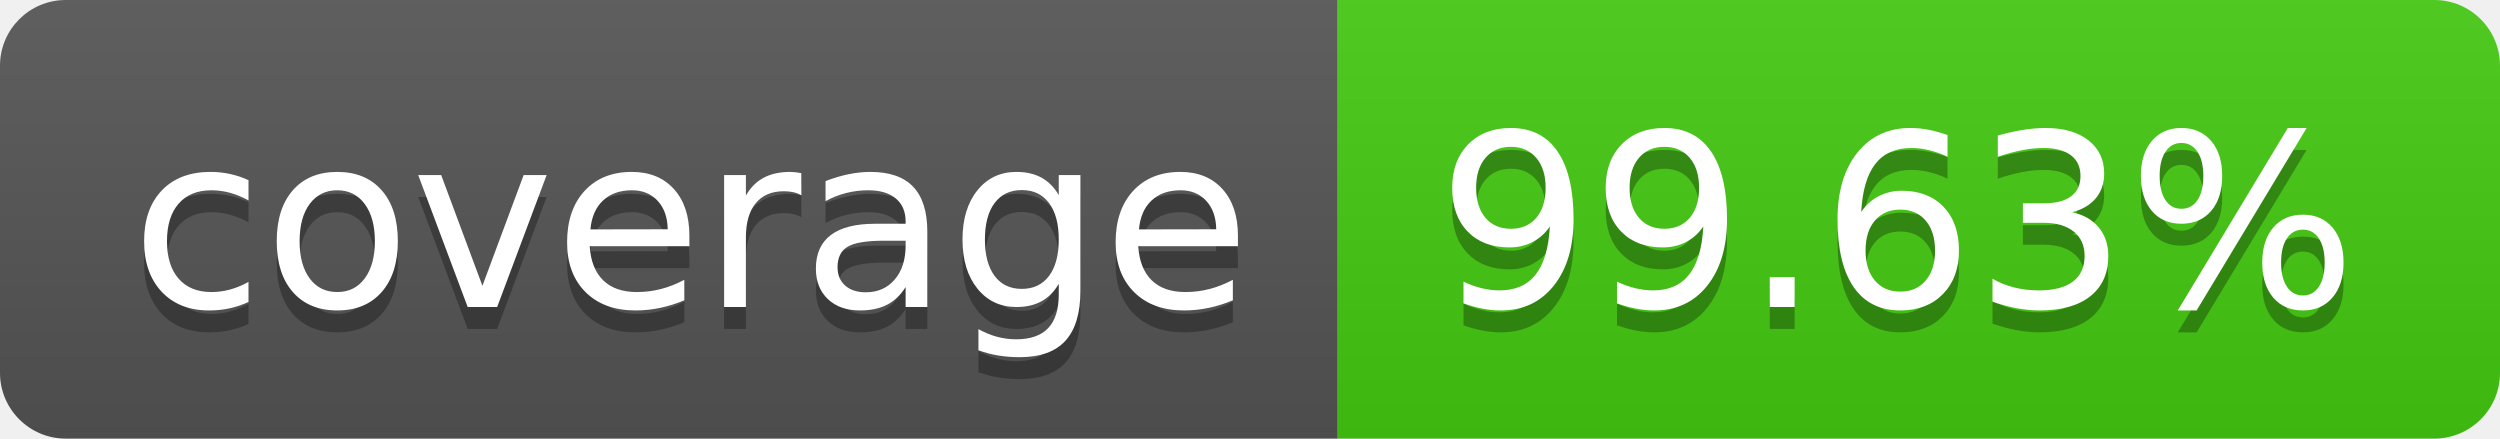
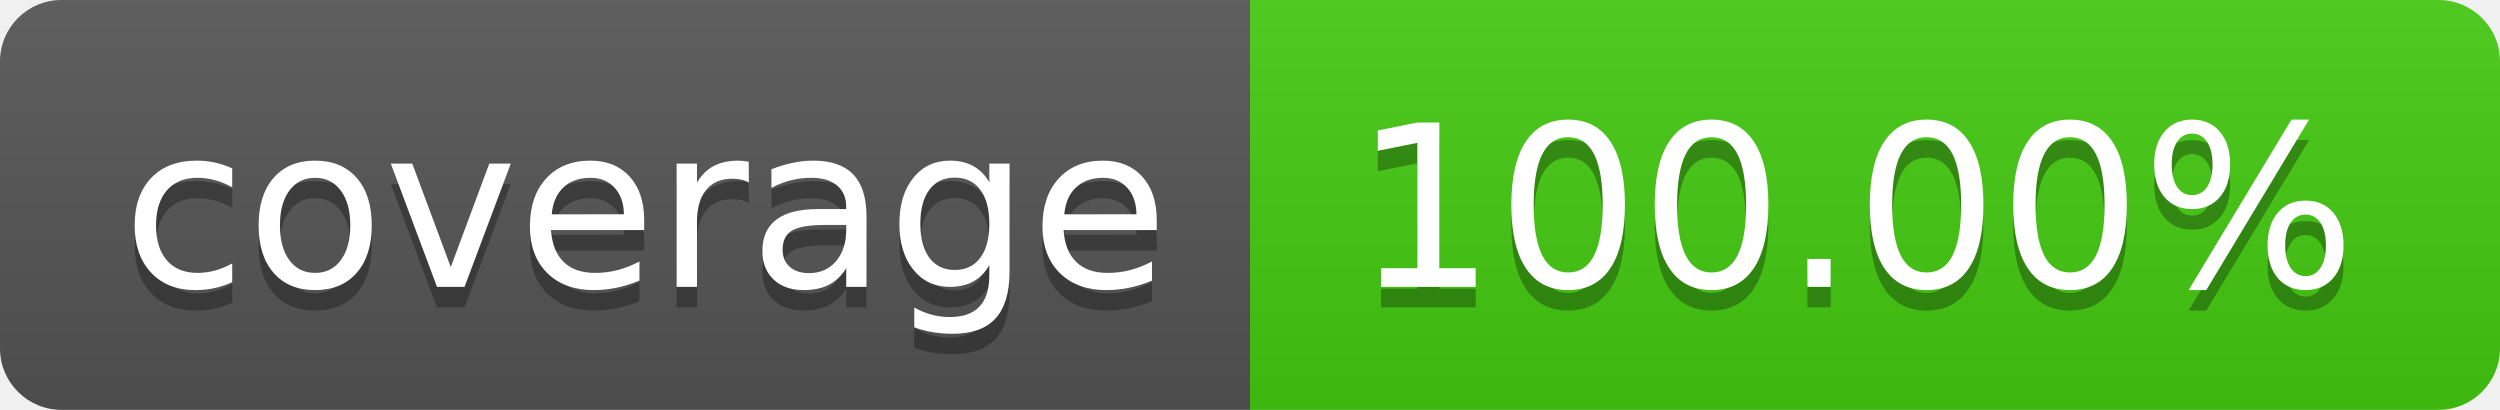
- <svg xmlns="http://www.w3.org/2000/svg" width="114" height="20" role="img" aria-label="coverage: 99.63%">
+ <svg xmlns="http://www.w3.org/2000/svg" width="122" height="20" role="img" aria-label="coverage: 100.00%">
  <linearGradient id="s" x2="0" y2="100%">
    <stop offset="0" stop-color="#bbb" stop-opacity=".1" />
    <stop offset="1" stop-opacity=".1" />
  </linearGradient>
  <clipPath id="r">
-     <rect width="114" height="20" rx="3" fill="#fff" />
+     <rect width="122" height="20" rx="3" fill="#fff" />
  </clipPath>
  <g clip-path="url(#r)">
    <rect width="61" height="20" fill="#555" />
-     <rect x="61" width="53" height="20" fill="#4c1" />
-     <rect width="114" height="20" fill="url(#s)" />
+     <rect x="61" width="61" height="20" fill="#4c1" />
+     <rect width="122" height="20" fill="url(#s)" />
  </g>
  <g fill="#fff" text-anchor="middle" font-family="Verdana,Geneva,DejaVu Sans,sans-serif" text-rendering="geometricPrecision" font-size="110">
    <text aria-hidden="true" x="315" y="150" fill="#010101" fill-opacity=".3" transform="scale(.1)" textLength="510">coverage</text>
    <text x="315" y="140" transform="scale(.1)" fill="#fff" textLength="510">coverage</text>
-     <text aria-hidden="true" x="865" y="150" fill="#010101" fill-opacity=".3" transform="scale(.1)" textLength="430">99.63%</text>
-     <text x="865" y="140" transform="scale(.1)" fill="#fff" textLength="430">99.63%</text>
+     <text aria-hidden="true" x="905" y="150" fill="#010101" fill-opacity=".3" transform="scale(.1)" textLength="510">100.00%</text>
+     <text x="905" y="140" transform="scale(.1)" fill="#fff" textLength="510">100.00%</text>
  </g>
</svg>
